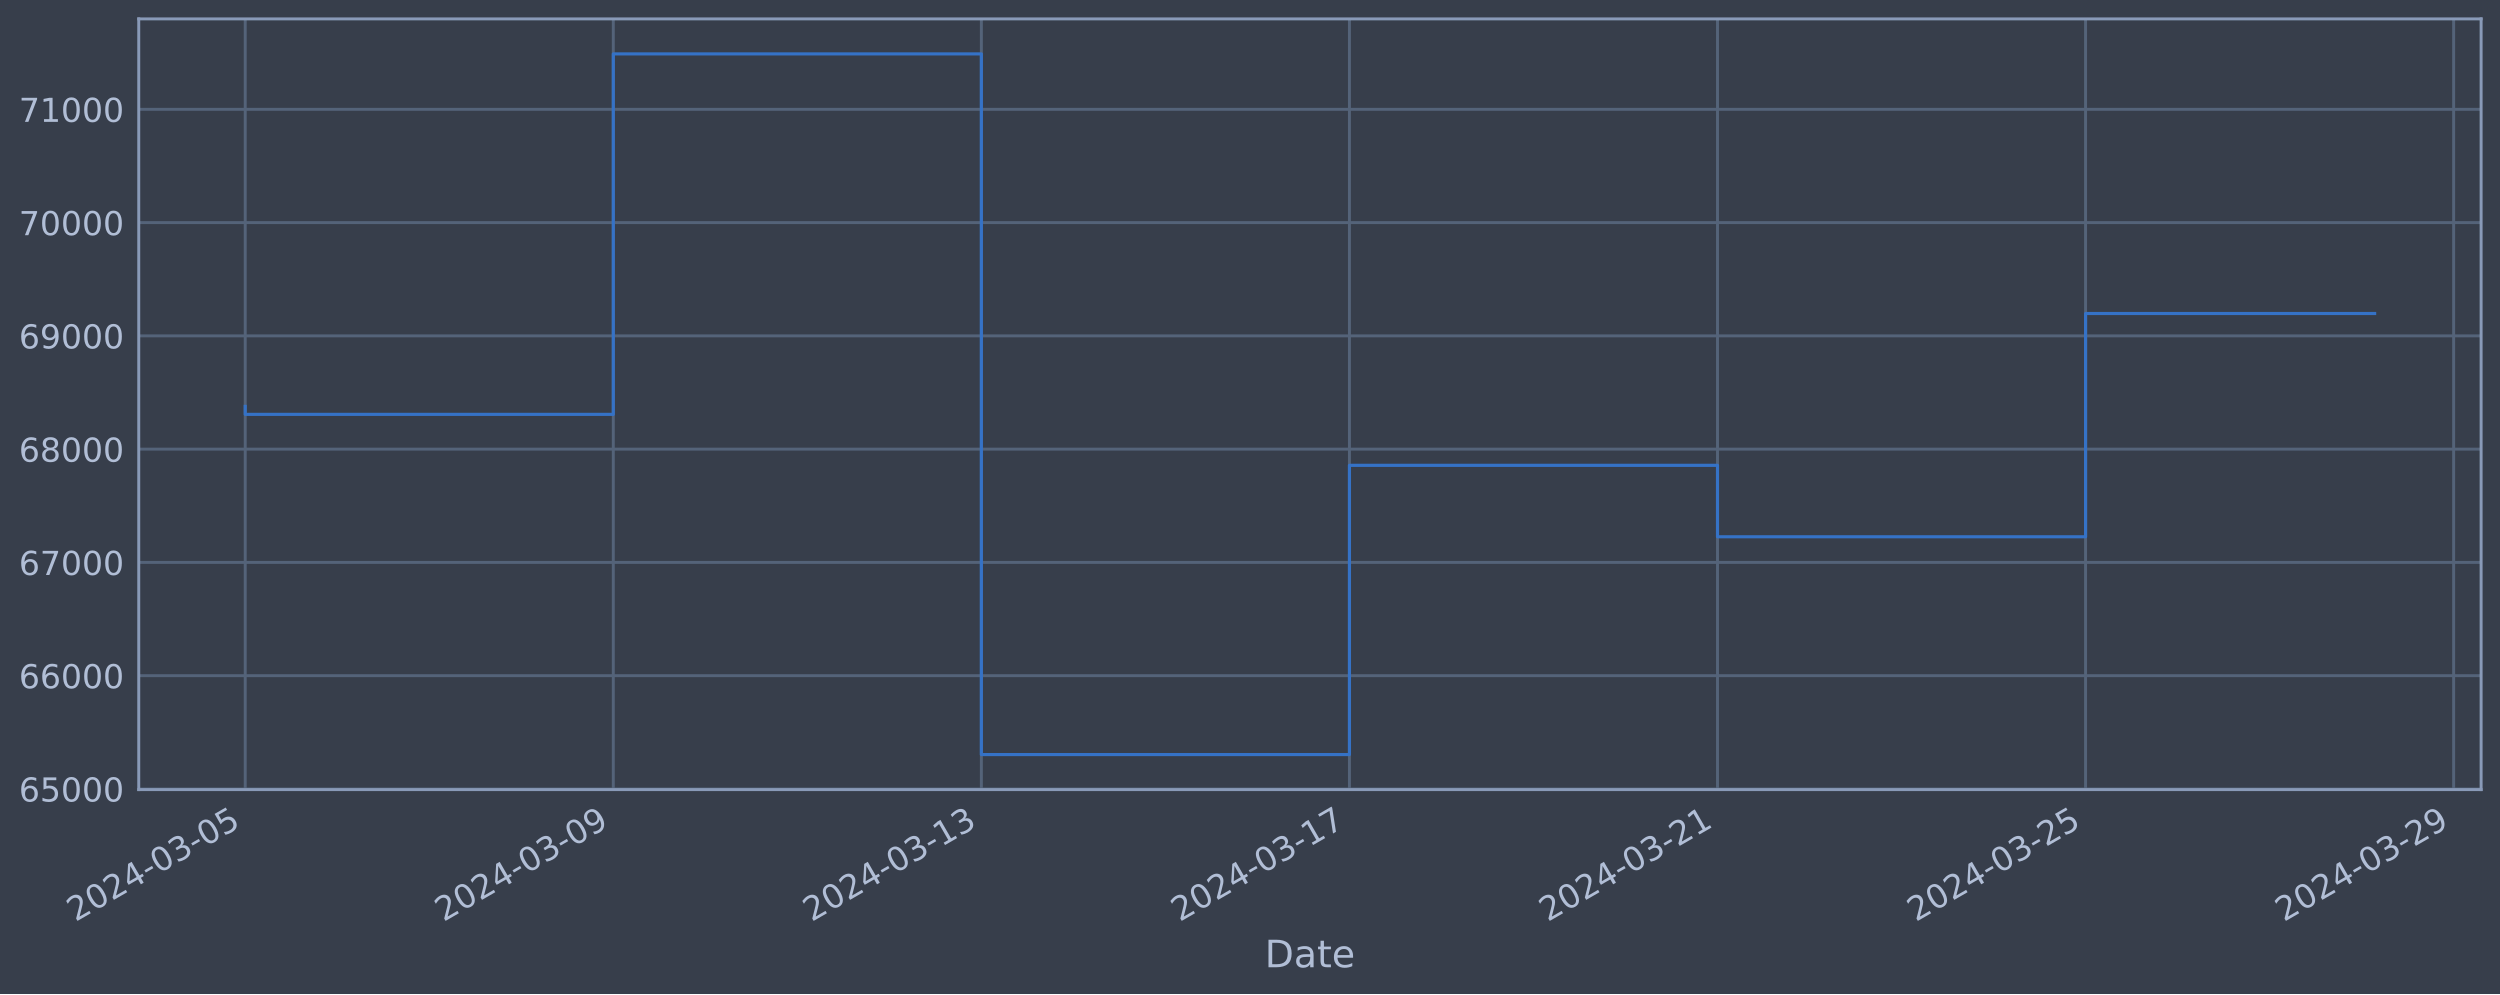
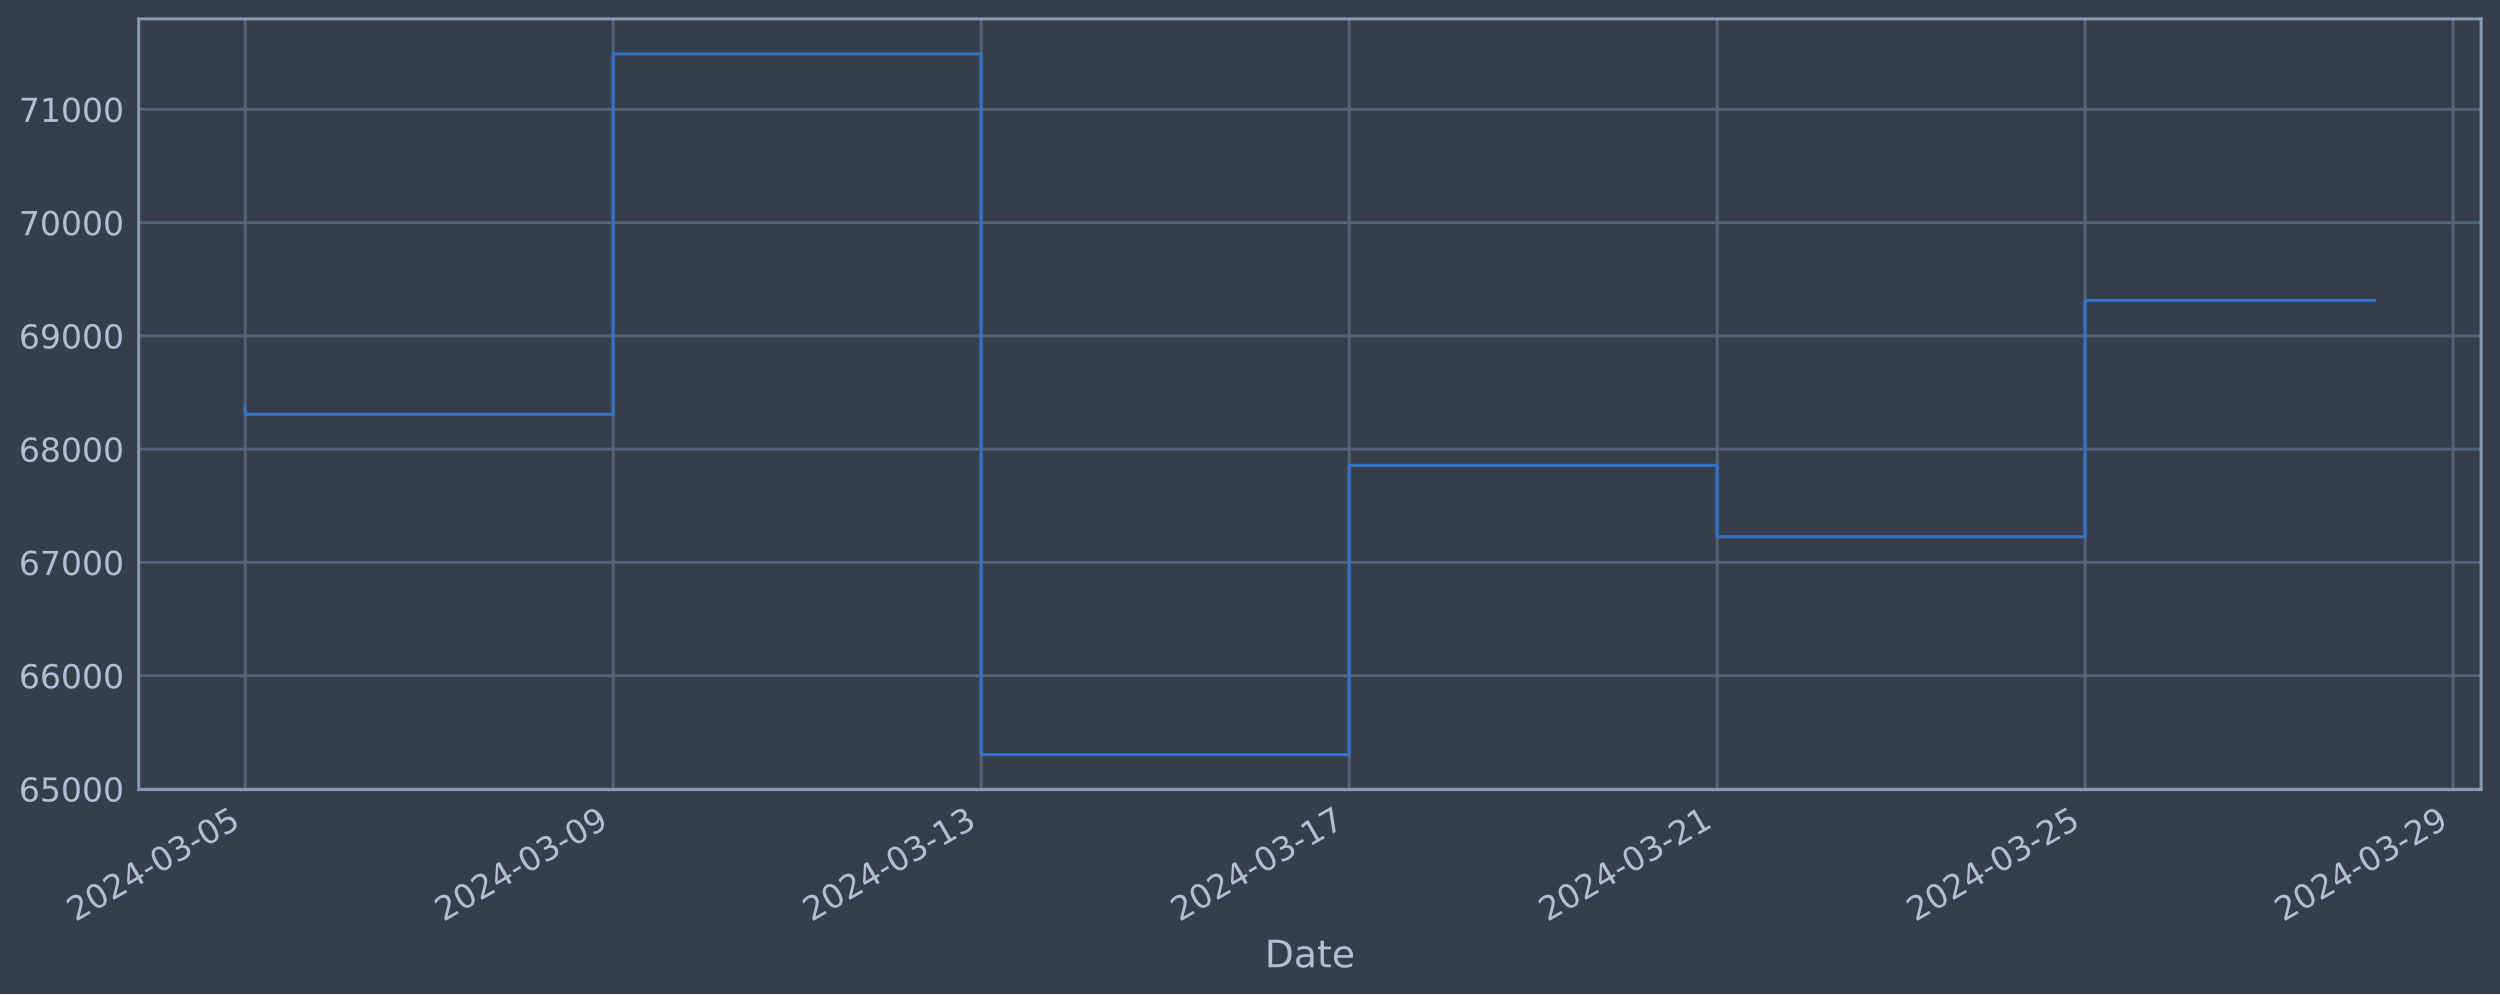
<svg xmlns="http://www.w3.org/2000/svg" xmlns:xlink="http://www.w3.org/1999/xlink" width="952.884pt" height="378.87pt" viewBox="0 0 952.884 378.87" version="1.1">
  <defs>
    <style type="text/css">*{stroke-linejoin: round; stroke-linecap: butt}</style>
  </defs>
  <g id="figure_1">
    <g id="patch_1">
      <path d="M 0 378.87  L 952.884 378.87  L 952.884 0  L 0 0  z " style="fill: #373e4b" />
    </g>
    <g id="axes_1">
      <g id="patch_2">
        <path d="M 52.884 300.96  L 945.684 300.96  L 945.684 7.2  L 52.884 7.2  z " style="fill: #373e4b" />
      </g>
      <g id="matplotlib.axis_1">
        <g id="xtick_1">
          <g id="line2d_1">
-             <path d="M 93.466 300.96  L 93.466 7.2  " clip-path="url(#pa2d371bbc2)" style="fill: none; stroke: #546379; stroke-width: 1.12; stroke-linecap: square" />
+             <path d="M 93.466 300.96  L 93.466 7.2  " clip-path="url(#pbd9454c79e)" style="fill: none; stroke: #546379; stroke-width: 1.12; stroke-linecap: square" />
          </g>
          <g id="line2d_2" />
          <g id="text_1">
            <g style="fill: #b1bed6" transform="translate(28.74006 351.4642) rotate(-30) scale(0.126 -0.126)">
              <defs>
                <path id="DejaVuSans-32" d="M 1228 531  L 3431 531  L 3431 0  L 469 0  L 469 531  Q 828 903 1448 1529  Q 2069 2156 2228 2338  Q 2531 2678 2651 2914  Q 2772 3150 2772 3378  Q 2772 3750 2511 3984  Q 2250 4219 1831 4219  Q 1534 4219 1204 4116  Q 875 4013 500 3803  L 500 4441  Q 881 4594 1212 4672  Q 1544 4750 1819 4750  Q 2544 4750 2975 4387  Q 3406 4025 3406 3419  Q 3406 3131 3298 2873  Q 3191 2616 2906 2266  Q 2828 2175 2409 1742  Q 1991 1309 1228 531  z " transform="scale(0.015625)" />
                <path id="DejaVuSans-30" d="M 2034 4250  Q 1547 4250 1301 3770  Q 1056 3291 1056 2328  Q 1056 1369 1301 889  Q 1547 409 2034 409  Q 2525 409 2770 889  Q 3016 1369 3016 2328  Q 3016 3291 2770 3770  Q 2525 4250 2034 4250  z M 2034 4750  Q 2819 4750 3233 4129  Q 3647 3509 3647 2328  Q 3647 1150 3233 529  Q 2819 -91 2034 -91  Q 1250 -91 836 529  Q 422 1150 422 2328  Q 422 3509 836 4129  Q 1250 4750 2034 4750  z " transform="scale(0.015625)" />
                <path id="DejaVuSans-34" d="M 2419 4116  L 825 1625  L 2419 1625  L 2419 4116  z M 2253 4666  L 3047 4666  L 3047 1625  L 3713 1625  L 3713 1100  L 3047 1100  L 3047 0  L 2419 0  L 2419 1100  L 313 1100  L 313 1709  L 2253 4666  z " transform="scale(0.015625)" />
                <path id="DejaVuSans-2d" d="M 313 2009  L 1997 2009  L 1997 1497  L 313 1497  L 313 2009  z " transform="scale(0.015625)" />
                <path id="DejaVuSans-33" d="M 2597 2516  Q 3050 2419 3304 2112  Q 3559 1806 3559 1356  Q 3559 666 3084 287  Q 2609 -91 1734 -91  Q 1441 -91 1130 -33  Q 819 25 488 141  L 488 750  Q 750 597 1062 519  Q 1375 441 1716 441  Q 2309 441 2620 675  Q 2931 909 2931 1356  Q 2931 1769 2642 2001  Q 2353 2234 1838 2234  L 1294 2234  L 1294 2753  L 1863 2753  Q 2328 2753 2575 2939  Q 2822 3125 2822 3475  Q 2822 3834 2567 4026  Q 2313 4219 1838 4219  Q 1578 4219 1281 4162  Q 984 4106 628 3988  L 628 4550  Q 988 4650 1302 4700  Q 1616 4750 1894 4750  Q 2613 4750 3031 4423  Q 3450 4097 3450 3541  Q 3450 3153 3228 2886  Q 3006 2619 2597 2516  z " transform="scale(0.015625)" />
                <path id="DejaVuSans-35" d="M 691 4666  L 3169 4666  L 3169 4134  L 1269 4134  L 1269 2991  Q 1406 3038 1543 3061  Q 1681 3084 1819 3084  Q 2600 3084 3056 2656  Q 3513 2228 3513 1497  Q 3513 744 3044 326  Q 2575 -91 1722 -91  Q 1428 -91 1123 -41  Q 819 9 494 109  L 494 744  Q 775 591 1075 516  Q 1375 441 1709 441  Q 2250 441 2565 725  Q 2881 1009 2881 1497  Q 2881 1984 2565 2268  Q 2250 2553 1709 2553  Q 1456 2553 1204 2497  Q 953 2441 691 2322  L 691 4666  z " transform="scale(0.015625)" />
              </defs>
              <use xlink:href="#DejaVuSans-32" />
              <use xlink:href="#DejaVuSans-30" x="63.623" />
              <use xlink:href="#DejaVuSans-32" x="127.246" />
              <use xlink:href="#DejaVuSans-34" x="190.869" />
              <use xlink:href="#DejaVuSans-2d" x="254.492" />
              <use xlink:href="#DejaVuSans-30" x="290.576" />
              <use xlink:href="#DejaVuSans-33" x="354.199" />
              <use xlink:href="#DejaVuSans-2d" x="417.822" />
              <use xlink:href="#DejaVuSans-30" x="453.906" />
              <use xlink:href="#DejaVuSans-35" x="517.529" />
            </g>
          </g>
        </g>
        <g id="xtick_2">
          <g id="line2d_3">
-             <path d="M 233.757 300.96  L 233.757 7.2  " clip-path="url(#pa2d371bbc2)" style="fill: none; stroke: #546379; stroke-width: 1.12; stroke-linecap: square" />
+             <path d="M 233.722 300.96  L 233.722 7.2  " clip-path="url(#pbd9454c79e)" style="fill: none; stroke: #546379; stroke-width: 1.12; stroke-linecap: square" />
          </g>
          <g id="line2d_4" />
          <g id="text_2">
-             <g style="fill: #b1bed6" transform="translate(169.0317 351.4642) rotate(-30) scale(0.126 -0.126)">
+             <g style="fill: #b1bed6" transform="translate(168.9966 351.4642) rotate(-30) scale(0.126 -0.126)">
              <defs>
                <path id="DejaVuSans-39" d="M 703 97  L 703 672  Q 941 559 1184 500  Q 1428 441 1663 441  Q 2288 441 2617 861  Q 2947 1281 2994 2138  Q 2813 1869 2534 1725  Q 2256 1581 1919 1581  Q 1219 1581 811 2004  Q 403 2428 403 3163  Q 403 3881 828 4315  Q 1253 4750 1959 4750  Q 2769 4750 3195 4129  Q 3622 3509 3622 2328  Q 3622 1225 3098 567  Q 2575 -91 1691 -91  Q 1453 -91 1209 -44  Q 966 3 703 97  z M 1959 2075  Q 2384 2075 2632 2365  Q 2881 2656 2881 3163  Q 2881 3666 2632 3958  Q 2384 4250 1959 4250  Q 1534 4250 1286 3958  Q 1038 3666 1038 3163  Q 1038 2656 1286 2365  Q 1534 2075 1959 2075  z " transform="scale(0.015625)" />
              </defs>
              <use xlink:href="#DejaVuSans-32" />
              <use xlink:href="#DejaVuSans-30" x="63.623" />
              <use xlink:href="#DejaVuSans-32" x="127.246" />
              <use xlink:href="#DejaVuSans-34" x="190.869" />
              <use xlink:href="#DejaVuSans-2d" x="254.492" />
              <use xlink:href="#DejaVuSans-30" x="290.576" />
              <use xlink:href="#DejaVuSans-33" x="354.199" />
              <use xlink:href="#DejaVuSans-2d" x="417.822" />
              <use xlink:href="#DejaVuSans-30" x="453.906" />
              <use xlink:href="#DejaVuSans-39" x="517.529" />
            </g>
          </g>
        </g>
        <g id="xtick_3">
          <g id="line2d_5">
-             <path d="M 374.049 300.96  L 374.049 7.2  " clip-path="url(#pa2d371bbc2)" style="fill: none; stroke: #546379; stroke-width: 1.12; stroke-linecap: square" />
+             <path d="M 373.979 300.96  L 373.979 7.2  " clip-path="url(#pbd9454c79e)" style="fill: none; stroke: #546379; stroke-width: 1.12; stroke-linecap: square" />
          </g>
          <g id="line2d_6" />
          <g id="text_3">
-             <g style="fill: #b1bed6" transform="translate(309.3234 351.4642) rotate(-30) scale(0.126 -0.126)">
+             <g style="fill: #b1bed6" transform="translate(309.2532 351.4642) rotate(-30) scale(0.126 -0.126)">
              <defs>
                <path id="DejaVuSans-31" d="M 794 531  L 1825 531  L 1825 4091  L 703 3866  L 703 4441  L 1819 4666  L 2450 4666  L 2450 531  L 3481 531  L 3481 0  L 794 0  L 794 531  z " transform="scale(0.015625)" />
              </defs>
              <use xlink:href="#DejaVuSans-32" />
              <use xlink:href="#DejaVuSans-30" x="63.623" />
              <use xlink:href="#DejaVuSans-32" x="127.246" />
              <use xlink:href="#DejaVuSans-34" x="190.869" />
              <use xlink:href="#DejaVuSans-2d" x="254.492" />
              <use xlink:href="#DejaVuSans-30" x="290.576" />
              <use xlink:href="#DejaVuSans-33" x="354.199" />
              <use xlink:href="#DejaVuSans-2d" x="417.822" />
              <use xlink:href="#DejaVuSans-31" x="453.906" />
              <use xlink:href="#DejaVuSans-33" x="517.529" />
            </g>
          </g>
        </g>
        <g id="xtick_4">
          <g id="line2d_7">
-             <path d="M 514.341 300.96  L 514.341 7.2  " clip-path="url(#pa2d371bbc2)" style="fill: none; stroke: #546379; stroke-width: 1.12; stroke-linecap: square" />
+             <path d="M 514.235 300.96  L 514.235 7.2  " clip-path="url(#pbd9454c79e)" style="fill: none; stroke: #546379; stroke-width: 1.12; stroke-linecap: square" />
          </g>
          <g id="line2d_8" />
          <g id="text_4">
-             <g style="fill: #b1bed6" transform="translate(449.615 351.4642) rotate(-30) scale(0.126 -0.126)">
+             <g style="fill: #b1bed6" transform="translate(449.5098 351.4642) rotate(-30) scale(0.126 -0.126)">
              <defs>
                <path id="DejaVuSans-37" d="M 525 4666  L 3525 4666  L 3525 4397  L 1831 0  L 1172 0  L 2766 4134  L 525 4134  L 525 4666  z " transform="scale(0.015625)" />
              </defs>
              <use xlink:href="#DejaVuSans-32" />
              <use xlink:href="#DejaVuSans-30" x="63.623" />
              <use xlink:href="#DejaVuSans-32" x="127.246" />
              <use xlink:href="#DejaVuSans-34" x="190.869" />
              <use xlink:href="#DejaVuSans-2d" x="254.492" />
              <use xlink:href="#DejaVuSans-30" x="290.576" />
              <use xlink:href="#DejaVuSans-33" x="354.199" />
              <use xlink:href="#DejaVuSans-2d" x="417.822" />
              <use xlink:href="#DejaVuSans-31" x="453.906" />
              <use xlink:href="#DejaVuSans-37" x="517.529" />
            </g>
          </g>
        </g>
        <g id="xtick_5">
          <g id="line2d_9">
-             <path d="M 654.632 300.96  L 654.632 7.2  " clip-path="url(#pa2d371bbc2)" style="fill: none; stroke: #546379; stroke-width: 1.12; stroke-linecap: square" />
+             <path d="M 654.492 300.96  L 654.492 7.2  " clip-path="url(#pbd9454c79e)" style="fill: none; stroke: #546379; stroke-width: 1.12; stroke-linecap: square" />
          </g>
          <g id="line2d_10" />
          <g id="text_5">
-             <g style="fill: #b1bed6" transform="translate(589.9067 351.4642) rotate(-30) scale(0.126 -0.126)">
+             <g style="fill: #b1bed6" transform="translate(589.7664 351.4642) rotate(-30) scale(0.126 -0.126)">
              <use xlink:href="#DejaVuSans-32" />
              <use xlink:href="#DejaVuSans-30" x="63.623" />
              <use xlink:href="#DejaVuSans-32" x="127.246" />
              <use xlink:href="#DejaVuSans-34" x="190.869" />
              <use xlink:href="#DejaVuSans-2d" x="254.492" />
              <use xlink:href="#DejaVuSans-30" x="290.576" />
              <use xlink:href="#DejaVuSans-33" x="354.199" />
              <use xlink:href="#DejaVuSans-2d" x="417.822" />
              <use xlink:href="#DejaVuSans-32" x="453.906" />
              <use xlink:href="#DejaVuSans-31" x="517.529" />
            </g>
          </g>
        </g>
        <g id="xtick_6">
          <g id="line2d_11">
-             <path d="M 794.924 300.96  L 794.924 7.2  " clip-path="url(#pa2d371bbc2)" style="fill: none; stroke: #546379; stroke-width: 1.12; stroke-linecap: square" />
+             <path d="M 794.748 300.96  L 794.748 7.2  " clip-path="url(#pbd9454c79e)" style="fill: none; stroke: #546379; stroke-width: 1.12; stroke-linecap: square" />
          </g>
          <g id="line2d_12" />
          <g id="text_6">
-             <g style="fill: #b1bed6" transform="translate(730.1984 351.4642) rotate(-30) scale(0.126 -0.126)">
+             <g style="fill: #b1bed6" transform="translate(730.023 351.4642) rotate(-30) scale(0.126 -0.126)">
              <use xlink:href="#DejaVuSans-32" />
              <use xlink:href="#DejaVuSans-30" x="63.623" />
              <use xlink:href="#DejaVuSans-32" x="127.246" />
              <use xlink:href="#DejaVuSans-34" x="190.869" />
              <use xlink:href="#DejaVuSans-2d" x="254.492" />
              <use xlink:href="#DejaVuSans-30" x="290.576" />
              <use xlink:href="#DejaVuSans-33" x="354.199" />
              <use xlink:href="#DejaVuSans-2d" x="417.822" />
              <use xlink:href="#DejaVuSans-32" x="453.906" />
              <use xlink:href="#DejaVuSans-35" x="517.529" />
            </g>
          </g>
        </g>
        <g id="xtick_7">
          <g id="line2d_13">
-             <path d="M 935.216 300.96  L 935.216 7.2  " clip-path="url(#pa2d371bbc2)" style="fill: none; stroke: #546379; stroke-width: 1.12; stroke-linecap: square" />
+             <path d="M 935.005 300.96  L 935.005 7.2  " clip-path="url(#pbd9454c79e)" style="fill: none; stroke: #546379; stroke-width: 1.12; stroke-linecap: square" />
          </g>
          <g id="line2d_14" />
          <g id="text_7">
-             <g style="fill: #b1bed6" transform="translate(870.49 351.4642) rotate(-30) scale(0.126 -0.126)">
+             <g style="fill: #b1bed6" transform="translate(870.2796 351.4642) rotate(-30) scale(0.126 -0.126)">
              <use xlink:href="#DejaVuSans-32" />
              <use xlink:href="#DejaVuSans-30" x="63.623" />
              <use xlink:href="#DejaVuSans-32" x="127.246" />
              <use xlink:href="#DejaVuSans-34" x="190.869" />
              <use xlink:href="#DejaVuSans-2d" x="254.492" />
              <use xlink:href="#DejaVuSans-30" x="290.576" />
              <use xlink:href="#DejaVuSans-33" x="354.199" />
              <use xlink:href="#DejaVuSans-2d" x="417.822" />
              <use xlink:href="#DejaVuSans-32" x="453.906" />
              <use xlink:href="#DejaVuSans-39" x="517.529" />
            </g>
          </g>
        </g>
        <g id="text_8">
          <g style="fill: #b1bed6" transform="translate(482.0746 368.6753) scale(0.144 -0.144)">
            <defs>
              <path id="DejaVuSans-44" d="M 1259 4147  L 1259 519  L 2022 519  Q 2988 519 3436 956  Q 3884 1394 3884 2338  Q 3884 3275 3436 3711  Q 2988 4147 2022 4147  L 1259 4147  z M 628 4666  L 1925 4666  Q 3281 4666 3915 4102  Q 4550 3538 4550 2338  Q 4550 1131 3912 565  Q 3275 0 1925 0  L 628 0  L 628 4666  z " transform="scale(0.015625)" />
              <path id="DejaVuSans-61" d="M 2194 1759  Q 1497 1759 1228 1600  Q 959 1441 959 1056  Q 959 750 1161 570  Q 1363 391 1709 391  Q 2188 391 2477 730  Q 2766 1069 2766 1631  L 2766 1759  L 2194 1759  z M 3341 1997  L 3341 0  L 2766 0  L 2766 531  Q 2569 213 2275 61  Q 1981 -91 1556 -91  Q 1019 -91 701 211  Q 384 513 384 1019  Q 384 1609 779 1909  Q 1175 2209 1959 2209  L 2766 2209  L 2766 2266  Q 2766 2663 2505 2880  Q 2244 3097 1772 3097  Q 1472 3097 1187 3025  Q 903 2953 641 2809  L 641 3341  Q 956 3463 1253 3523  Q 1550 3584 1831 3584  Q 2591 3584 2966 3190  Q 3341 2797 3341 1997  z " transform="scale(0.015625)" />
              <path id="DejaVuSans-74" d="M 1172 4494  L 1172 3500  L 2356 3500  L 2356 3053  L 1172 3053  L 1172 1153  Q 1172 725 1289 603  Q 1406 481 1766 481  L 2356 481  L 2356 0  L 1766 0  Q 1100 0 847 248  Q 594 497 594 1153  L 594 3053  L 172 3053  L 172 3500  L 594 3500  L 594 4494  L 1172 4494  z " transform="scale(0.015625)" />
              <path id="DejaVuSans-65" d="M 3597 1894  L 3597 1613  L 953 1613  Q 991 1019 1311 708  Q 1631 397 2203 397  Q 2534 397 2845 478  Q 3156 559 3463 722  L 3463 178  Q 3153 47 2828 -22  Q 2503 -91 2169 -91  Q 1331 -91 842 396  Q 353 884 353 1716  Q 353 2575 817 3079  Q 1281 3584 2069 3584  Q 2775 3584 3186 3129  Q 3597 2675 3597 1894  z M 3022 2063  Q 3016 2534 2758 2815  Q 2500 3097 2075 3097  Q 1594 3097 1305 2825  Q 1016 2553 972 2059  L 3022 2063  z " transform="scale(0.015625)" />
            </defs>
            <use xlink:href="#DejaVuSans-44" />
            <use xlink:href="#DejaVuSans-61" x="77.002" />
            <use xlink:href="#DejaVuSans-74" x="138.281" />
            <use xlink:href="#DejaVuSans-65" x="177.49" />
          </g>
        </g>
      </g>
      <g id="matplotlib.axis_2">
        <g id="ytick_1">
          <g id="line2d_15">
-             <path d="M 52.884 300.718  L 945.684 300.718  " clip-path="url(#pa2d371bbc2)" style="fill: none; stroke: #546379; stroke-width: 1.12; stroke-linecap: square" />
+             <path d="M 52.884 300.718  L 945.684 300.718  " clip-path="url(#pbd9454c79e)" style="fill: none; stroke: #546379; stroke-width: 1.12; stroke-linecap: square" />
          </g>
          <g id="line2d_16" />
          <g id="text_9">
            <g style="fill: #b1bed6" transform="translate(7.2 305.5049) scale(0.126 -0.126)">
              <defs>
                <path id="DejaVuSans-36" d="M 2113 2584  Q 1688 2584 1439 2293  Q 1191 2003 1191 1497  Q 1191 994 1439 701  Q 1688 409 2113 409  Q 2538 409 2786 701  Q 3034 994 3034 1497  Q 3034 2003 2786 2293  Q 2538 2584 2113 2584  z M 3366 4563  L 3366 3988  Q 3128 4100 2886 4159  Q 2644 4219 2406 4219  Q 1781 4219 1451 3797  Q 1122 3375 1075 2522  Q 1259 2794 1537 2939  Q 1816 3084 2150 3084  Q 2853 3084 3261 2657  Q 3669 2231 3669 1497  Q 3669 778 3244 343  Q 2819 -91 2113 -91  Q 1303 -91 875 529  Q 447 1150 447 2328  Q 447 3434 972 4092  Q 1497 4750 2381 4750  Q 2619 4750 2861 4703  Q 3103 4656 3366 4563  z " transform="scale(0.015625)" />
              </defs>
              <use xlink:href="#DejaVuSans-36" />
              <use xlink:href="#DejaVuSans-35" x="63.623" />
              <use xlink:href="#DejaVuSans-30" x="127.246" />
              <use xlink:href="#DejaVuSans-30" x="190.869" />
              <use xlink:href="#DejaVuSans-30" x="254.492" />
            </g>
          </g>
        </g>
        <g id="ytick_2">
          <g id="line2d_17">
-             <path d="M 52.884 257.544  L 945.684 257.544  " clip-path="url(#pa2d371bbc2)" style="fill: none; stroke: #546379; stroke-width: 1.12; stroke-linecap: square" />
+             <path d="M 52.884 257.544  L 945.684 257.544  " clip-path="url(#pbd9454c79e)" style="fill: none; stroke: #546379; stroke-width: 1.12; stroke-linecap: square" />
          </g>
          <g id="line2d_18" />
          <g id="text_10">
            <g style="fill: #b1bed6" transform="translate(7.2 262.331) scale(0.126 -0.126)">
              <use xlink:href="#DejaVuSans-36" />
              <use xlink:href="#DejaVuSans-36" x="63.623" />
              <use xlink:href="#DejaVuSans-30" x="127.246" />
              <use xlink:href="#DejaVuSans-30" x="190.869" />
              <use xlink:href="#DejaVuSans-30" x="254.492" />
            </g>
          </g>
        </g>
        <g id="ytick_3">
          <g id="line2d_19">
-             <path d="M 52.884 214.37  L 945.684 214.37  " clip-path="url(#pa2d371bbc2)" style="fill: none; stroke: #546379; stroke-width: 1.12; stroke-linecap: square" />
+             <path d="M 52.884 214.37  L 945.684 214.37  " clip-path="url(#pbd9454c79e)" style="fill: none; stroke: #546379; stroke-width: 1.12; stroke-linecap: square" />
          </g>
          <g id="line2d_20" />
          <g id="text_11">
            <g style="fill: #b1bed6" transform="translate(7.2 219.157) scale(0.126 -0.126)">
              <use xlink:href="#DejaVuSans-36" />
              <use xlink:href="#DejaVuSans-37" x="63.623" />
              <use xlink:href="#DejaVuSans-30" x="127.246" />
              <use xlink:href="#DejaVuSans-30" x="190.869" />
              <use xlink:href="#DejaVuSans-30" x="254.492" />
            </g>
          </g>
        </g>
        <g id="ytick_4">
          <g id="line2d_21">
-             <path d="M 52.884 171.196  L 945.684 171.196  " clip-path="url(#pa2d371bbc2)" style="fill: none; stroke: #546379; stroke-width: 1.12; stroke-linecap: square" />
+             <path d="M 52.884 171.196  L 945.684 171.196  " clip-path="url(#pbd9454c79e)" style="fill: none; stroke: #546379; stroke-width: 1.12; stroke-linecap: square" />
          </g>
          <g id="line2d_22" />
          <g id="text_12">
            <g style="fill: #b1bed6" transform="translate(7.2 175.9831) scale(0.126 -0.126)">
              <defs>
                <path id="DejaVuSans-38" d="M 2034 2216  Q 1584 2216 1326 1975  Q 1069 1734 1069 1313  Q 1069 891 1326 650  Q 1584 409 2034 409  Q 2484 409 2743 651  Q 3003 894 3003 1313  Q 3003 1734 2745 1975  Q 2488 2216 2034 2216  z M 1403 2484  Q 997 2584 770 2862  Q 544 3141 544 3541  Q 544 4100 942 4425  Q 1341 4750 2034 4750  Q 2731 4750 3128 4425  Q 3525 4100 3525 3541  Q 3525 3141 3298 2862  Q 3072 2584 2669 2484  Q 3125 2378 3379 2068  Q 3634 1759 3634 1313  Q 3634 634 3220 271  Q 2806 -91 2034 -91  Q 1263 -91 848 271  Q 434 634 434 1313  Q 434 1759 690 2068  Q 947 2378 1403 2484  z M 1172 3481  Q 1172 3119 1398 2916  Q 1625 2713 2034 2713  Q 2441 2713 2670 2916  Q 2900 3119 2900 3481  Q 2900 3844 2670 4047  Q 2441 4250 2034 4250  Q 1625 4250 1398 4047  Q 1172 3844 1172 3481  z " transform="scale(0.015625)" />
              </defs>
              <use xlink:href="#DejaVuSans-36" />
              <use xlink:href="#DejaVuSans-38" x="63.623" />
              <use xlink:href="#DejaVuSans-30" x="127.246" />
              <use xlink:href="#DejaVuSans-30" x="190.869" />
              <use xlink:href="#DejaVuSans-30" x="254.492" />
            </g>
          </g>
        </g>
        <g id="ytick_5">
          <g id="line2d_23">
-             <path d="M 52.884 128.022  L 945.684 128.022  " clip-path="url(#pa2d371bbc2)" style="fill: none; stroke: #546379; stroke-width: 1.12; stroke-linecap: square" />
+             <path d="M 52.884 128.022  L 945.684 128.022  " clip-path="url(#pbd9454c79e)" style="fill: none; stroke: #546379; stroke-width: 1.12; stroke-linecap: square" />
          </g>
          <g id="line2d_24" />
          <g id="text_13">
            <g style="fill: #b1bed6" transform="translate(7.2 132.8092) scale(0.126 -0.126)">
              <use xlink:href="#DejaVuSans-36" />
              <use xlink:href="#DejaVuSans-39" x="63.623" />
              <use xlink:href="#DejaVuSans-30" x="127.246" />
              <use xlink:href="#DejaVuSans-30" x="190.869" />
              <use xlink:href="#DejaVuSans-30" x="254.492" />
            </g>
          </g>
        </g>
        <g id="ytick_6">
          <g id="line2d_25">
-             <path d="M 52.884 84.848  L 945.684 84.848  " clip-path="url(#pa2d371bbc2)" style="fill: none; stroke: #546379; stroke-width: 1.12; stroke-linecap: square" />
+             <path d="M 52.884 84.848  L 945.684 84.848  " clip-path="url(#pbd9454c79e)" style="fill: none; stroke: #546379; stroke-width: 1.12; stroke-linecap: square" />
          </g>
          <g id="line2d_26" />
          <g id="text_14">
            <g style="fill: #b1bed6" transform="translate(7.2 89.63523) scale(0.126 -0.126)">
              <use xlink:href="#DejaVuSans-37" />
              <use xlink:href="#DejaVuSans-30" x="63.623" />
              <use xlink:href="#DejaVuSans-30" x="127.246" />
              <use xlink:href="#DejaVuSans-30" x="190.869" />
              <use xlink:href="#DejaVuSans-30" x="254.492" />
            </g>
          </g>
        </g>
        <g id="ytick_7">
          <g id="line2d_27">
-             <path d="M 52.884 41.674  L 945.684 41.674  " clip-path="url(#pa2d371bbc2)" style="fill: none; stroke: #546379; stroke-width: 1.12; stroke-linecap: square" />
+             <path d="M 52.884 41.674  L 945.684 41.674  " clip-path="url(#pbd9454c79e)" style="fill: none; stroke: #546379; stroke-width: 1.12; stroke-linecap: square" />
          </g>
          <g id="line2d_28" />
          <g id="text_15">
            <g style="fill: #b1bed6" transform="translate(7.2 46.4613) scale(0.126 -0.126)">
              <use xlink:href="#DejaVuSans-37" />
              <use xlink:href="#DejaVuSans-31" x="63.623" />
              <use xlink:href="#DejaVuSans-30" x="127.246" />
              <use xlink:href="#DejaVuSans-30" x="190.869" />
              <use xlink:href="#DejaVuSans-30" x="254.492" />
            </g>
          </g>
        </g>
      </g>
      <g id="line2d_29">
-         <path d="M 93.466 154.891  L 93.466 157.946  L 233.757 157.946  L 233.757 20.553  L 374.049 20.553  L 374.049 287.607  L 514.341 287.607  L 514.341 177.362  L 654.632 177.362  L 654.632 204.598  L 794.924 204.598  L 794.924 119.499  L 905.102 119.499  " clip-path="url(#pa2d371bbc2)" style="fill: none; stroke: #3572c6; stroke-width: 1.2; stroke-linecap: square" />
+         <path d="M 93.466 154.891  L 93.466 157.946  L 233.722 157.946  L 233.722 20.553  L 373.979 20.553  L 373.979 287.607  L 514.235 287.607  L 514.235 177.362  L 654.492 177.362  L 654.492 204.598  L 794.748 204.598  L 794.748 114.529  L 905.102 114.529  " clip-path="url(#pbd9454c79e)" style="fill: none; stroke: #3572c6; stroke-width: 1.2; stroke-linecap: square" />
      </g>
      <g id="patch_3">
        <path d="M 52.884 300.96  L 52.884 7.2  " style="fill: none; stroke: #899ab8; stroke-width: 1.12; stroke-linejoin: miter; stroke-linecap: square" />
      </g>
      <g id="patch_4">
        <path d="M 945.684 300.96  L 945.684 7.2  " style="fill: none; stroke: #899ab8; stroke-width: 1.12; stroke-linejoin: miter; stroke-linecap: square" />
      </g>
      <g id="patch_5">
        <path d="M 52.884 300.96  L 945.684 300.96  " style="fill: none; stroke: #899ab8; stroke-width: 1.12; stroke-linejoin: miter; stroke-linecap: square" />
      </g>
      <g id="patch_6">
        <path d="M 52.884 7.2  L 945.684 7.2  " style="fill: none; stroke: #899ab8; stroke-width: 1.12; stroke-linejoin: miter; stroke-linecap: square" />
      </g>
    </g>
  </g>
  <defs>
-     <clipPath id="pa2d371bbc2">
+     <clipPath id="pbd9454c79e">
      <rect x="52.884" y="7.2" width="892.8" height="293.76" />
    </clipPath>
  </defs>
</svg>
